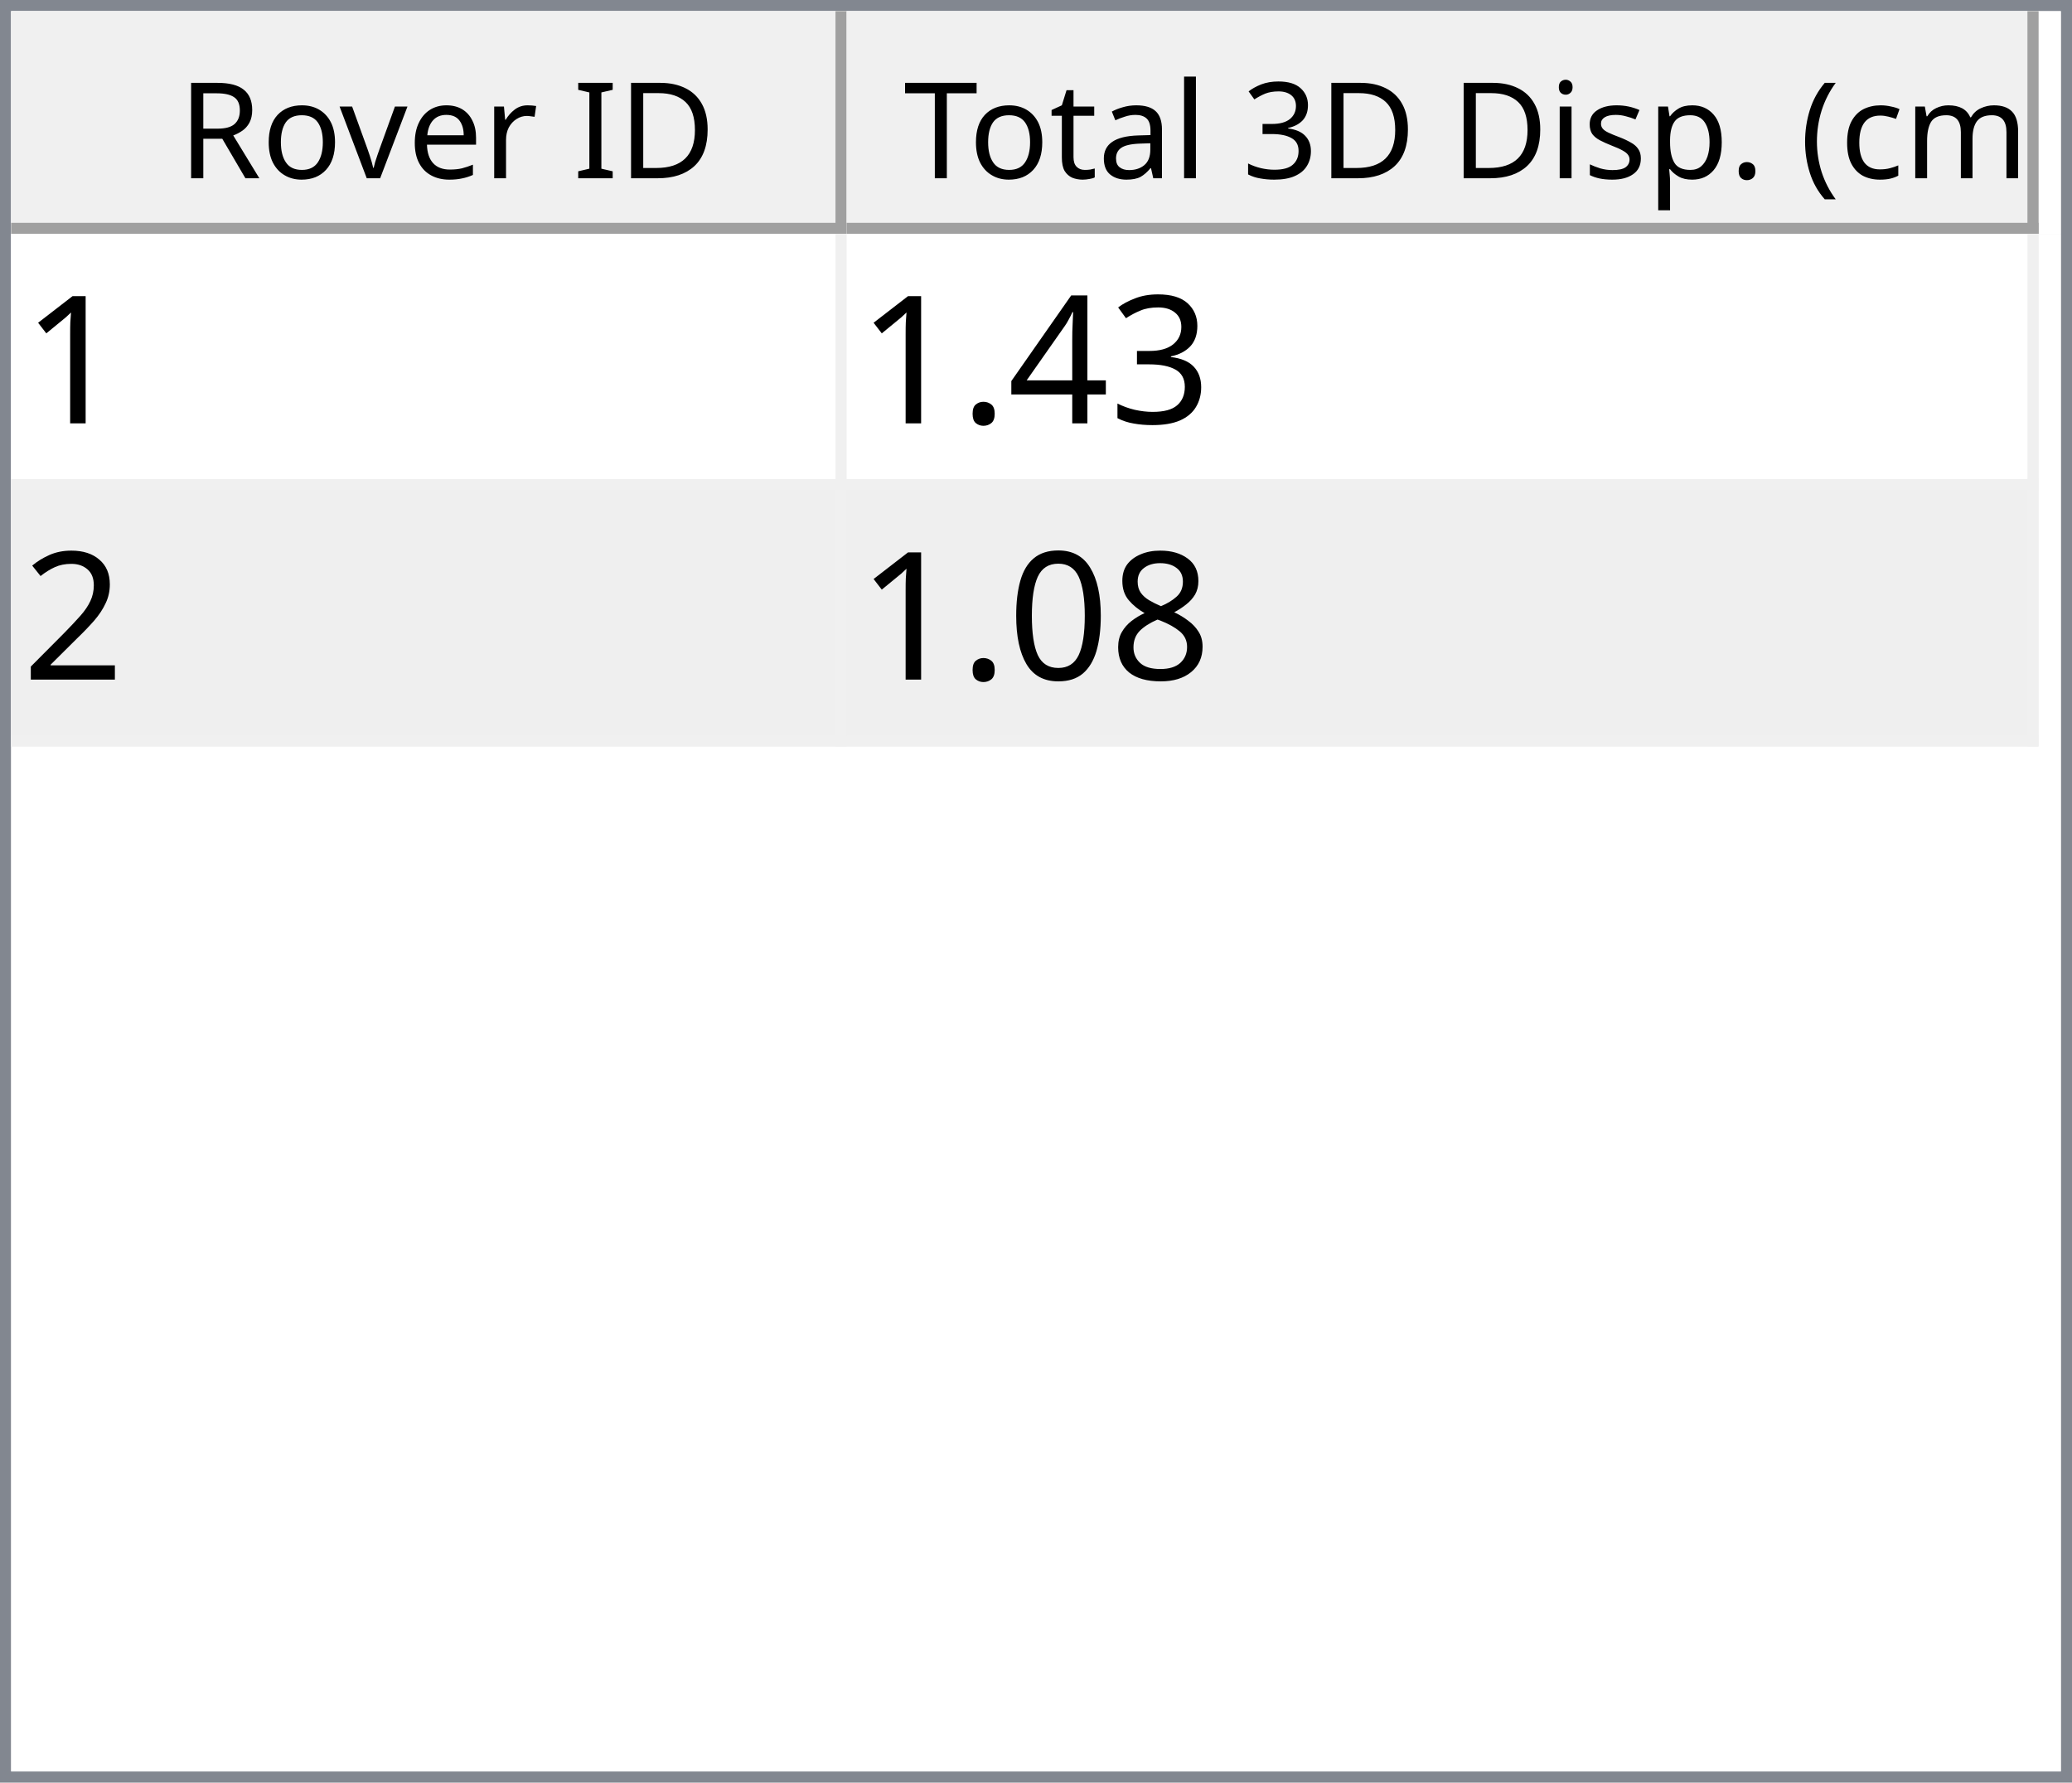
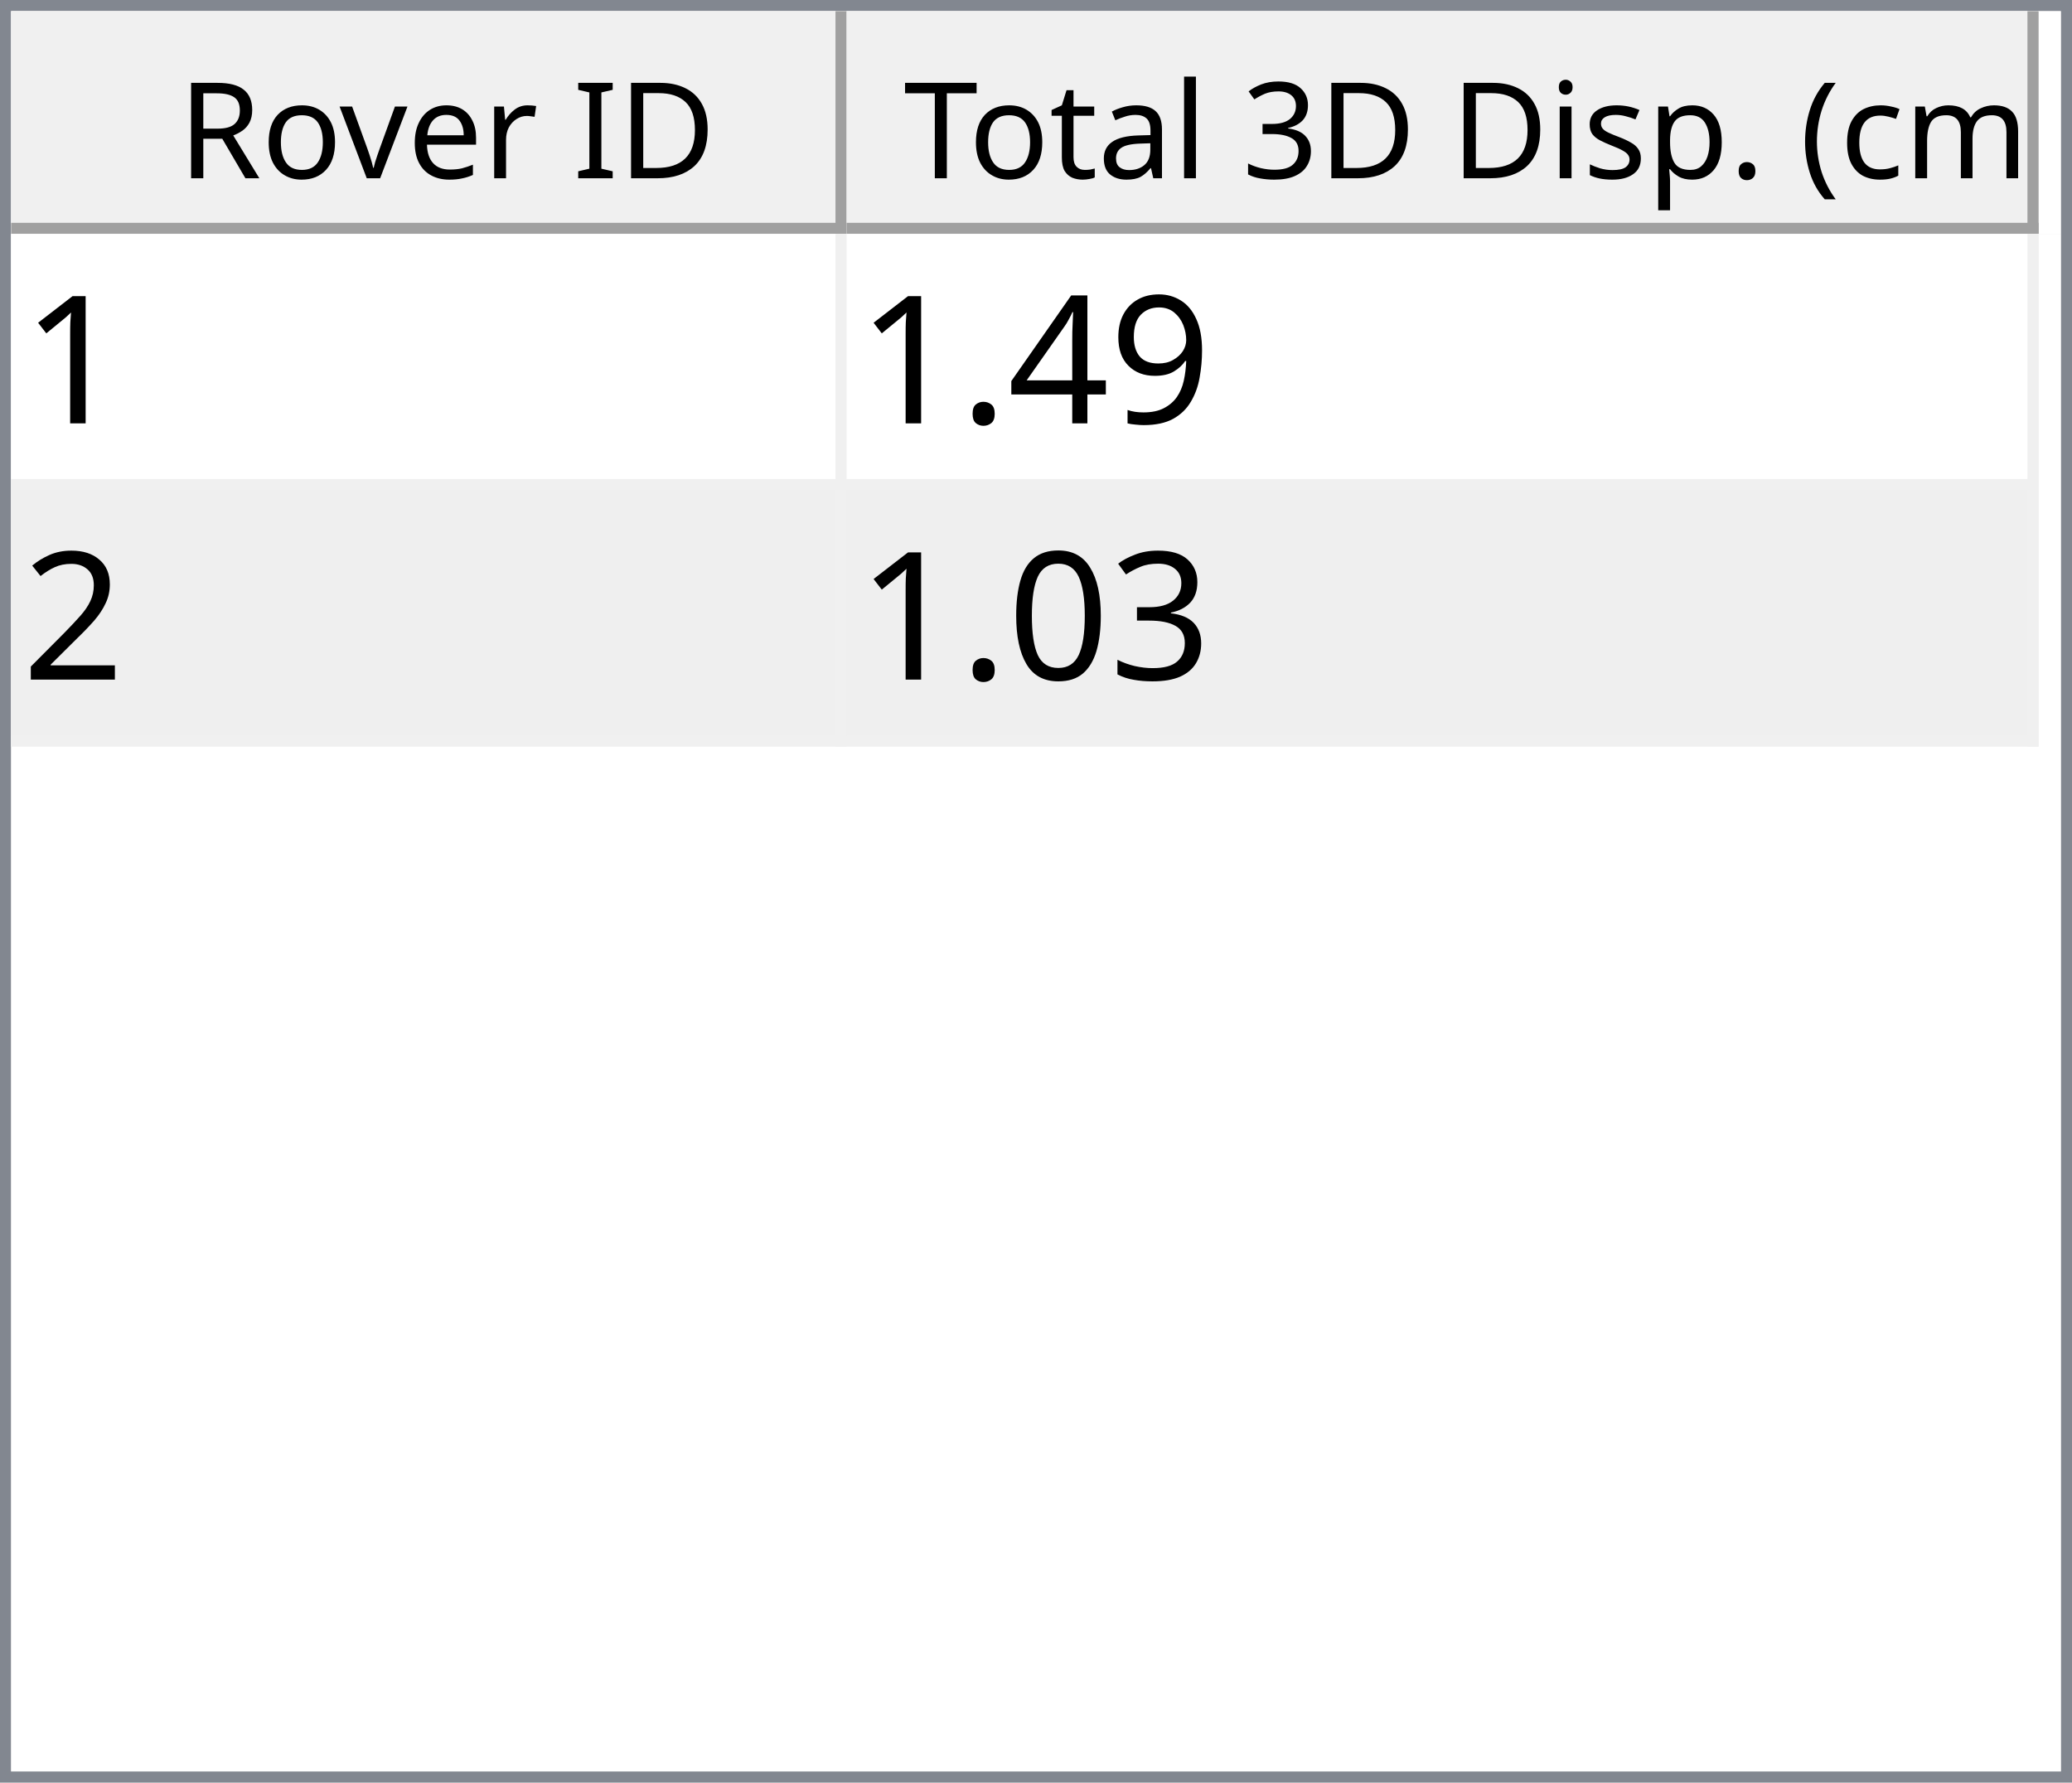
<svg xmlns="http://www.w3.org/2000/svg" style="fill-opacity:1; color-rendering:auto; color-interpolation:auto; text-rendering:auto; stroke:black; stroke-linecap:square; stroke-miterlimit:10; shape-rendering:auto; stroke-opacity:1; fill:black; stroke-dasharray:none; font-weight:normal; stroke-width:1; font-family:'Dialog'; font-style:normal; stroke-linejoin:miter; font-size:12px; stroke-dashoffset:0; image-rendering:auto;" width="186" height="160">
  <defs id="genericDefs" />
  <g>
    <defs id="defs1">
      <clipPath clipPathUnits="userSpaceOnUse" id="clipPath1">
        <path d="M0 0 L186 0 L186 160 L0 160 L0 0 Z" />
      </clipPath>
      <clipPath clipPathUnits="userSpaceOnUse" id="clipPath2">
        <path d="M0 0 L0 160 L186 160 L186 0 Z" />
      </clipPath>
      <clipPath clipPathUnits="userSpaceOnUse" id="clipPath3">
        <path d="M0 0 L0 20 L184 20 L184 0 Z" />
      </clipPath>
      <clipPath clipPathUnits="userSpaceOnUse" id="clipPath4">
        <path d="M0 0 L0 20 L75 20 L75 0 Z" />
      </clipPath>
      <clipPath clipPathUnits="userSpaceOnUse" id="clipPath5">
        <path d="M1 1 L1 19 L74 19 L74 1 Z" />
      </clipPath>
      <clipPath clipPathUnits="userSpaceOnUse" id="clipPath6">
        <path d="M0 0 L0 18 L73 18 L73 0 Z" />
      </clipPath>
      <clipPath clipPathUnits="userSpaceOnUse" id="clipPath7">
        <path d="M-0.5 -0.5 L-0.5 19.5 L74.5 19.5 L74.5 -0.5 Z" />
      </clipPath>
      <clipPath clipPathUnits="userSpaceOnUse" id="clipPath8">
        <path d="M0 0 L0 20 L107 20 L107 0 Z" />
      </clipPath>
      <clipPath clipPathUnits="userSpaceOnUse" id="clipPath9">
        <path d="M1 1 L1 19 L106 19 L106 1 Z" />
      </clipPath>
      <clipPath clipPathUnits="userSpaceOnUse" id="clipPath10">
        <path d="M0 0 L0 18 L105 18 L105 0 Z" />
      </clipPath>
      <clipPath clipPathUnits="userSpaceOnUse" id="clipPath11">
        <path d="M-0.5 -0.5 L-0.5 19.5 L106.5 19.5 L106.5 -0.5 Z" />
      </clipPath>
      <clipPath clipPathUnits="userSpaceOnUse" id="clipPath12">
        <path d="M0 0 L0 138 L184 138 L184 0 Z" />
      </clipPath>
      <clipPath clipPathUnits="userSpaceOnUse" id="clipPath13">
        <path d="M0 0 L0 46 L182 46 L182 0 Z" />
      </clipPath>
      <clipPath clipPathUnits="userSpaceOnUse" id="clipPath14">
        <path d="M-0.5 -0.5 L-0.5 45.5 L181.5 45.5 L181.5 -0.5 Z" />
      </clipPath>
      <clipPath clipPathUnits="userSpaceOnUse" id="clipPath15">
        <path d="M0 0 L0 22 L74 22 L74 0 Z" />
      </clipPath>
      <clipPath clipPathUnits="userSpaceOnUse" id="clipPath16">
        <path d="M0 0 L0 22 L106 22 L106 0 Z" />
      </clipPath>
      <font horiz-adv-x="64.551" id="font1">
        <font-face ascent="107.91" descent="25.098" units-per-em="100" style="font-style:normal; font-family:Segoe UI; font-weight:normal;" />
        <missing-glyph horiz-adv-x="64.551" d="M8.109 0 L8.109 68.266 L56.453 68.266 L56.453 0 L8.109 0 ZM15.328 7.234 L49.219 7.234 L49.219 61.031 L15.328 61.031 L15.328 7.234 Z" />
        <glyph unicode="D" horiz-adv-x="70.117" d="M9.188 0 L9.188 70.016 L28.516 70.016 Q65.531 70.016 65.531 35.891 Q65.531 19.672 55.25 9.836 Q44.969 0 27.734 0 L9.188 0 ZM17.391 62.594 L17.391 7.422 L27.828 7.422 Q41.609 7.422 49.273 14.797 Q56.938 22.172 56.938 35.688 Q56.938 62.594 28.328 62.594 L17.391 62.594 Z" />
        <glyph unicode="I" horiz-adv-x="26.611" d="M17.391 0 L9.188 0 L9.188 70.016 L17.391 70.016 L17.391 0 Z" />
        <glyph unicode=" " horiz-adv-x="27.393" d="" />
        <glyph unicode="r" horiz-adv-x="34.766" d="M34.188 41.891 Q32.078 43.5 28.125 43.5 Q23 43.5 19.555 38.672 Q16.109 33.844 16.109 25.484 L16.109 0 L8.109 0 L8.109 50 L16.109 50 L16.109 39.703 L16.312 39.703 Q18.016 44.969 21.531 47.922 Q25.047 50.875 29.391 50.875 Q32.516 50.875 34.188 50.203 L34.188 41.891 Z" />
        <glyph unicode="e" horiz-adv-x="52.295" d="M48.297 23 L12.984 23 Q13.188 14.656 17.484 10.109 Q21.781 5.562 29.297 5.562 Q37.75 5.562 44.828 11.141 L44.828 3.609 Q38.234 -1.172 27.391 -1.172 Q16.797 -1.172 10.742 5.641 Q4.688 12.453 4.688 24.812 Q4.688 36.469 11.305 43.82 Q17.922 51.172 27.734 51.172 Q37.547 51.172 42.922 44.828 Q48.297 38.484 48.297 27.203 L48.297 23 ZM40.094 29.781 Q40.047 36.719 36.75 40.578 Q33.453 44.438 27.594 44.438 Q21.922 44.438 17.969 40.383 Q14.016 36.328 13.094 29.781 L40.094 29.781 Z" />
        <glyph unicode="v" horiz-adv-x="47.9" d="M47.406 50 L27.484 0 L19.625 0 L0.688 50 L9.469 50 L22.172 13.672 Q23.578 9.672 23.922 6.688 L24.125 6.688 Q24.609 10.453 25.688 13.484 L38.969 50 L47.406 50 Z" />
        <glyph unicode="o" horiz-adv-x="58.594" d="M29 -1.172 Q17.922 -1.172 11.305 5.836 Q4.688 12.844 4.688 24.422 Q4.688 37.016 11.57 44.094 Q18.453 51.172 30.172 51.172 Q41.359 51.172 47.633 44.289 Q53.906 37.406 53.906 25.203 Q53.906 13.234 47.141 6.031 Q40.375 -1.172 29 -1.172 ZM29.594 44.438 Q21.875 44.438 17.383 39.188 Q12.891 33.938 12.891 24.703 Q12.891 15.828 17.43 10.695 Q21.969 5.562 29.594 5.562 Q37.359 5.562 41.531 10.594 Q45.703 15.625 45.703 24.906 Q45.703 34.281 41.531 39.359 Q37.359 44.438 29.594 44.438 Z" />
        <glyph unicode="R" horiz-adv-x="59.814" d="M59.375 0 L49.609 0 L37.891 19.625 Q36.281 22.359 34.766 24.289 Q33.25 26.219 31.664 27.438 Q30.078 28.656 28.25 29.219 Q26.422 29.781 24.125 29.781 L17.391 29.781 L17.391 0 L9.188 0 L9.188 70.016 L30.078 70.016 Q34.672 70.016 38.555 68.867 Q42.438 67.719 45.289 65.375 Q48.141 63.031 49.758 59.547 Q51.375 56.062 51.375 51.375 Q51.375 47.703 50.273 44.656 Q49.172 41.609 47.148 39.211 Q45.125 36.812 42.266 35.133 Q39.406 33.453 35.844 32.516 L35.844 32.328 Q37.594 31.547 38.891 30.547 Q40.188 29.547 41.359 28.18 Q42.531 26.812 43.68 25.078 Q44.828 23.344 46.234 21.047 L59.375 0 ZM17.391 62.594 L17.391 37.203 L28.516 37.203 Q31.594 37.203 34.203 38.133 Q36.812 39.062 38.719 40.797 Q40.625 42.531 41.703 45.047 Q42.781 47.562 42.781 50.688 Q42.781 56.297 39.141 59.445 Q35.5 62.594 28.609 62.594 L17.391 62.594 Z" />
        <glyph unicode=")" horiz-adv-x="30.176" d="M8.297 -15.922 L1.172 -15.922 Q16.406 2.344 16.406 26.812 Q16.406 51.469 1.078 70.016 L8.297 70.016 Q23.531 52.156 23.531 26.703 Q23.531 1.375 8.297 -15.922 Z" />
        <glyph unicode="m" horiz-adv-x="86.133" d="M79.109 0 L71.094 0 L71.094 28.719 Q71.094 37.016 68.531 40.727 Q65.969 44.438 59.906 44.438 Q54.781 44.438 51.195 39.75 Q47.609 35.062 47.609 28.516 L47.609 0 L39.594 0 L39.594 29.688 Q39.594 44.438 28.219 44.438 Q22.953 44.438 19.531 40.016 Q16.109 35.594 16.109 28.516 L16.109 0 L8.109 0 L8.109 50 L16.109 50 L16.109 42.094 L16.312 42.094 Q21.625 51.172 31.844 51.172 Q36.969 51.172 40.773 48.312 Q44.578 45.453 46 40.828 Q51.562 51.172 62.594 51.172 Q79.109 51.172 79.109 30.812 L79.109 0 Z" />
        <glyph unicode="c" horiz-adv-x="46.191" d="M42.188 2.297 Q36.422 -1.172 28.516 -1.172 Q17.828 -1.172 11.258 5.789 Q4.688 12.75 4.688 23.828 Q4.688 36.188 11.766 43.68 Q18.844 51.172 30.672 51.172 Q37.25 51.172 42.281 48.734 L42.281 40.531 Q36.719 44.438 30.375 44.438 Q22.703 44.438 17.797 38.945 Q12.891 33.453 12.891 24.516 Q12.891 15.719 17.508 10.641 Q22.125 5.562 29.891 5.562 Q36.422 5.562 42.188 9.906 L42.188 2.297 Z" />
        <glyph unicode="(" horiz-adv-x="30.176" d="M29.109 -15.922 L21.969 -15.922 Q6.844 1.375 6.844 26.703 Q6.844 52.156 21.969 70.016 L29.203 70.016 Q13.875 51.469 13.875 26.812 Q13.875 2.344 29.109 -15.922 Z" />
        <glyph unicode="." horiz-adv-x="21.68" d="M10.891 -1.078 Q8.641 -1.078 7.055 0.539 Q5.469 2.156 5.469 4.391 Q5.469 6.641 7.055 8.273 Q8.641 9.906 10.891 9.906 Q13.188 9.906 14.797 8.273 Q16.406 6.641 16.406 4.391 Q16.406 2.156 14.797 0.539 Q13.188 -1.078 10.891 -1.078 Z" />
        <glyph unicode="p" horiz-adv-x="58.789" d="M16.312 7.234 L16.109 7.234 L16.109 -23 L8.109 -23 L8.109 50 L16.109 50 L16.109 41.219 L16.312 41.219 Q22.219 51.172 33.594 51.172 Q43.266 51.172 48.688 44.461 Q54.109 37.75 54.109 26.469 Q54.109 13.922 48 6.375 Q41.891 -1.172 31.297 -1.172 Q21.578 -1.172 16.312 7.234 ZM16.109 27.391 L16.109 20.406 Q16.109 14.203 20.141 9.883 Q24.172 5.562 30.375 5.562 Q37.641 5.562 41.773 11.133 Q45.906 16.703 45.906 26.609 Q45.906 34.969 42.047 39.703 Q38.188 44.438 31.594 44.438 Q24.609 44.438 20.359 39.578 Q16.109 34.719 16.109 27.391 Z" />
        <glyph unicode="s" horiz-adv-x="42.432" d="M5.078 1.812 L5.078 10.406 Q11.625 5.562 19.484 5.562 Q30.031 5.562 30.031 12.594 Q30.031 14.594 29.125 15.992 Q28.219 17.391 26.68 18.461 Q25.141 19.531 23.07 20.383 Q21 21.234 18.609 22.172 Q15.281 23.484 12.766 24.828 Q10.25 26.172 8.57 27.859 Q6.891 29.547 6.031 31.695 Q5.172 33.844 5.172 36.719 Q5.172 40.234 6.789 42.945 Q8.406 45.656 11.086 47.484 Q13.766 49.312 17.211 50.242 Q20.656 51.172 24.312 51.172 Q30.812 51.172 35.938 48.922 L35.938 40.828 Q30.422 44.438 23.25 44.438 Q21 44.438 19.195 43.922 Q17.391 43.406 16.094 42.477 Q14.797 41.547 14.086 40.258 Q13.375 38.969 13.375 37.406 Q13.375 35.453 14.086 34.133 Q14.797 32.812 16.164 31.789 Q17.531 30.766 19.484 29.938 Q21.438 29.109 23.922 28.125 Q27.25 26.859 29.883 25.516 Q32.516 24.172 34.375 22.484 Q36.234 20.797 37.234 18.602 Q38.234 16.406 38.234 13.375 Q38.234 9.672 36.602 6.938 Q34.969 4.203 32.234 2.398 Q29.5 0.594 25.93 -0.289 Q22.359 -1.172 18.453 -1.172 Q10.75 -1.172 5.078 1.812 Z" />
        <glyph unicode="i" horiz-adv-x="24.219" d="M12.203 62.703 Q10.062 62.703 8.547 64.164 Q7.031 65.625 7.031 67.875 Q7.031 70.125 8.547 71.609 Q10.062 73.094 12.203 73.094 Q14.406 73.094 15.945 71.609 Q17.484 70.125 17.484 67.875 Q17.484 65.719 15.945 64.211 Q14.406 62.703 12.203 62.703 ZM16.109 0 L8.109 0 L8.109 50 L16.109 50 L16.109 0 Z" />
        <glyph unicode="3" horiz-adv-x="53.906" d="M46.531 19.828 Q46.531 15.094 44.75 11.211 Q42.969 7.328 39.719 4.57 Q36.469 1.812 31.93 0.297 Q27.391 -1.219 21.922 -1.219 Q11.922 -1.219 6 2.594 L6 11.188 Q13.094 5.609 22.219 5.609 Q25.875 5.609 28.828 6.539 Q31.781 7.469 33.906 9.227 Q36.031 10.984 37.18 13.477 Q38.328 15.969 38.328 19.094 Q38.328 32.812 18.797 32.812 L12.984 32.812 L12.984 39.594 L18.5 39.594 Q35.797 39.594 35.797 52.484 Q35.797 64.406 22.609 64.406 Q15.188 64.406 8.688 59.422 L8.688 67.188 Q15.375 71.188 24.609 71.188 Q29 71.188 32.57 69.969 Q36.141 68.75 38.68 66.555 Q41.219 64.359 42.609 61.281 Q44 58.203 44 54.5 Q44 40.672 30.031 36.719 L30.031 36.531 Q33.594 36.141 36.625 34.797 Q39.656 33.453 41.852 31.305 Q44.047 29.156 45.289 26.25 Q46.531 23.344 46.531 19.828 Z" />
        <glyph unicode="l" horiz-adv-x="24.219" d="M16.109 0 L8.109 0 L8.109 74.031 L16.109 74.031 L16.109 0 Z" />
        <glyph unicode="a" horiz-adv-x="50.879" d="M43.891 0 L35.891 0 L35.891 7.812 L35.688 7.812 Q30.469 -1.172 20.312 -1.172 Q12.844 -1.172 8.617 2.781 Q4.391 6.734 4.391 13.281 Q4.391 27.297 20.906 29.594 L35.891 31.688 Q35.891 44.438 25.594 44.438 Q16.547 44.438 9.281 38.281 L9.281 46.484 Q16.656 51.172 26.266 51.172 Q43.891 51.172 43.891 32.516 L43.891 0 ZM35.891 25.297 L23.828 23.641 Q18.266 22.859 15.43 20.875 Q12.594 18.891 12.594 13.875 Q12.594 10.203 15.211 7.883 Q17.828 5.562 22.172 5.562 Q28.125 5.562 32.008 9.742 Q35.891 13.922 35.891 20.312 L35.891 25.297 Z" />
        <glyph unicode="t" horiz-adv-x="33.887" d="M31.297 0.484 Q28.469 -1.078 23.828 -1.078 Q10.688 -1.078 10.688 13.578 L10.688 43.172 L2.094 43.172 L2.094 50 L10.688 50 L10.688 62.203 L18.703 64.797 L18.703 50 L31.297 50 L31.297 43.172 L18.703 43.172 L18.703 14.984 Q18.703 9.969 20.414 7.82 Q22.125 5.672 26.078 5.672 Q29.109 5.672 31.297 7.328 L31.297 0.484 Z" />
        <glyph unicode="T" horiz-adv-x="52.393" d="M50.594 62.594 L30.375 62.594 L30.375 0 L22.172 0 L22.172 62.594 L2 62.594 L2 70.016 L50.594 70.016 L50.594 62.594 Z" />
      </font>
      <font horiz-adv-x="75.0" id="font2">
        <font-face ascent="100.537" descent="21.973" units-per-em="100" style="font-style:normal; font-family:sans-serif; font-weight:normal;" />
        <missing-glyph horiz-adv-x="75.0" d="M12.5 0 L12.5 62.5 L62.5 62.5 L62.5 0 L12.5 0 ZM14.062 1.562 L60.938 1.562 L60.938 60.938 L14.062 60.938 L14.062 1.562 Z" />
        <glyph unicode="1" horiz-adv-x="55.615" d="M37.25 0 L28.469 0 L28.469 56 Q25.297 52.984 20.141 49.953 Q14.984 46.922 10.891 45.406 L10.891 53.906 Q18.266 57.375 23.781 62.305 Q29.297 67.234 31.594 71.875 L37.25 71.875 L37.25 0 Z" />
-         <glyph unicode="3" horiz-adv-x="55.615" d="M4.203 18.891 L12.984 20.062 Q14.5 12.594 18.141 9.297 Q21.781 6 27 6 Q33.203 6 37.477 10.297 Q41.75 14.594 41.75 20.953 Q41.75 27 37.797 30.93 Q33.844 34.859 27.734 34.859 Q25.25 34.859 21.531 33.891 L22.516 41.609 Q23.391 41.5 23.922 41.5 Q29.547 41.5 34.039 44.43 Q38.531 47.359 38.531 53.469 Q38.531 58.297 35.258 61.477 Q31.984 64.656 26.812 64.656 Q21.688 64.656 18.266 61.43 Q14.844 58.203 13.875 51.766 L5.078 53.328 Q6.688 62.156 12.398 67.016 Q18.109 71.875 26.609 71.875 Q32.469 71.875 37.398 69.359 Q42.328 66.844 44.945 62.5 Q47.562 58.156 47.562 53.266 Q47.562 48.641 45.07 44.828 Q42.578 41.016 37.703 38.766 Q44.047 37.312 47.562 32.695 Q51.078 28.078 51.078 21.141 Q51.078 11.766 44.242 5.25 Q37.406 -1.266 26.953 -1.266 Q17.531 -1.266 11.305 4.352 Q5.078 9.969 4.203 18.891 Z" />
+         <glyph unicode="9" horiz-adv-x="55.615" d="M5.469 16.547 L13.922 17.328 Q14.984 11.375 18.016 8.688 Q21.047 6 25.781 6 Q29.828 6 32.883 7.859 Q35.938 9.719 37.891 12.82 Q39.844 15.922 41.164 21.195 Q42.484 26.469 42.484 31.938 Q42.484 32.516 42.438 33.688 Q39.797 29.5 35.234 26.883 Q30.672 24.266 25.344 24.266 Q16.453 24.266 10.305 30.711 Q4.156 37.156 4.156 47.703 Q4.156 58.594 10.578 65.234 Q17 71.875 26.656 71.875 Q33.641 71.875 39.43 68.117 Q45.219 64.359 48.219 57.398 Q51.219 50.438 51.219 37.25 Q51.219 23.531 48.242 15.406 Q45.266 7.281 39.383 3.031 Q33.5 -1.219 25.594 -1.219 Q17.188 -1.219 11.867 3.445 Q6.547 8.109 5.469 16.547 ZM41.453 48.141 Q41.453 55.719 37.43 60.156 Q33.406 64.594 27.734 64.594 Q21.875 64.594 17.531 59.812 Q13.188 55.031 13.188 47.406 Q13.188 40.578 17.312 36.305 Q21.438 32.031 27.484 32.031 Q33.594 32.031 37.523 36.305 Q41.453 40.578 41.453 48.141 Z" />
        <glyph unicode="4" horiz-adv-x="55.615" d="M32.328 0 L32.328 17.141 L1.266 17.141 L1.266 25.203 L33.938 71.578 L41.109 71.578 L41.109 25.203 L50.781 25.203 L50.781 17.141 L41.109 17.141 L41.109 0 L32.328 0 ZM32.328 25.203 L32.328 57.469 L9.906 25.203 L32.328 25.203 Z" />
        <glyph unicode="." horiz-adv-x="27.783" d="M9.078 0 L9.078 10.016 L19.094 10.016 L19.094 0 L9.078 0 Z" />
        <glyph unicode="2" horiz-adv-x="55.615" d="M50.344 8.453 L50.344 0 L3.031 0 Q2.938 3.172 4.047 6.109 Q5.859 10.938 9.836 15.625 Q13.812 20.312 21.344 26.469 Q33.016 36.031 37.117 41.625 Q41.219 47.219 41.219 52.203 Q41.219 57.422 37.477 61.008 Q33.734 64.594 27.734 64.594 Q21.391 64.594 17.578 60.789 Q13.766 56.984 13.719 50.25 L4.688 51.172 Q5.609 61.281 11.664 66.578 Q17.719 71.875 27.938 71.875 Q38.234 71.875 44.242 66.164 Q50.25 60.453 50.25 52 Q50.25 47.703 48.492 43.555 Q46.734 39.406 42.656 34.812 Q38.578 30.219 29.109 22.219 Q21.188 15.578 18.945 13.211 Q16.703 10.844 15.234 8.453 L50.344 8.453 Z" />
-         <glyph unicode="8" horiz-adv-x="55.615" d="M17.672 38.812 Q12.203 40.828 9.57 44.539 Q6.938 48.25 6.938 53.422 Q6.938 61.234 12.555 66.555 Q18.172 71.875 27.484 71.875 Q36.859 71.875 42.578 66.43 Q48.297 60.984 48.297 53.172 Q48.297 48.188 45.68 44.508 Q43.062 40.828 37.75 38.812 Q44.344 36.672 47.781 31.883 Q51.219 27.094 51.219 20.453 Q51.219 11.281 44.727 5.031 Q38.234 -1.219 27.641 -1.219 Q17.047 -1.219 10.547 5.055 Q4.047 11.328 4.047 20.703 Q4.047 27.688 7.594 32.398 Q11.141 37.109 17.672 38.812 ZM15.922 53.719 Q15.922 48.641 19.195 45.414 Q22.469 42.188 27.688 42.188 Q32.766 42.188 36.016 45.383 Q39.266 48.578 39.266 53.219 Q39.266 58.062 35.914 61.359 Q32.562 64.656 27.594 64.656 Q22.562 64.656 19.242 61.43 Q15.922 58.203 15.922 53.719 ZM13.094 20.656 Q13.094 16.891 14.875 13.375 Q16.656 9.859 20.172 7.93 Q23.688 6 27.734 6 Q34.031 6 38.133 10.055 Q42.234 14.109 42.234 20.359 Q42.234 26.703 38.016 30.859 Q33.797 35.016 27.438 35.016 Q21.234 35.016 17.164 30.914 Q13.094 26.812 13.094 20.656 Z" />
+         <glyph unicode="3" horiz-adv-x="55.615" d="M4.203 18.891 L12.984 20.062 Q14.5 12.594 18.141 9.297 Q21.781 6 27 6 Q33.203 6 37.477 10.297 Q41.75 14.594 41.75 20.953 Q41.75 27 37.797 30.93 Q33.844 34.859 27.734 34.859 Q25.25 34.859 21.531 33.891 L22.516 41.609 Q23.391 41.5 23.922 41.5 Q29.547 41.5 34.039 44.43 Q38.531 47.359 38.531 53.469 Q38.531 58.297 35.258 61.477 Q31.984 64.656 26.812 64.656 Q21.688 64.656 18.266 61.43 Q14.844 58.203 13.875 51.766 L5.078 53.328 Q6.688 62.156 12.398 67.016 Q18.109 71.875 26.609 71.875 Q32.469 71.875 37.398 69.359 Q42.328 66.844 44.945 62.5 Q47.562 58.156 47.562 53.266 Q47.562 48.641 45.07 44.828 Q42.578 41.016 37.703 38.766 Q44.047 37.312 47.562 32.695 Q51.078 28.078 51.078 21.141 Q51.078 11.766 44.242 5.25 Q37.406 -1.266 26.953 -1.266 Q17.531 -1.266 11.305 4.352 Q5.078 9.969 4.203 18.891 Z" />
        <glyph unicode="0" horiz-adv-x="55.615" d="M4.156 35.297 Q4.156 48 6.766 55.742 Q9.375 63.484 14.523 67.68 Q19.672 71.875 27.484 71.875 Q33.25 71.875 37.594 69.555 Q41.938 67.234 44.773 62.867 Q47.609 58.5 49.219 52.227 Q50.828 45.953 50.828 35.297 Q50.828 22.703 48.242 14.969 Q45.656 7.234 40.508 3.008 Q35.359 -1.219 27.484 -1.219 Q17.141 -1.219 11.234 6.203 Q4.156 15.141 4.156 35.297 ZM13.188 35.297 Q13.188 17.672 17.312 11.836 Q21.438 6 27.484 6 Q33.547 6 37.672 11.859 Q41.797 17.719 41.797 35.297 Q41.797 52.984 37.672 58.789 Q33.547 64.594 27.391 64.594 Q21.344 64.594 17.719 59.469 Q13.188 52.938 13.188 35.297 Z" />
      </font>
    </defs>
    <g style="fill:white; stroke:white;">
      <rect x="0" y="0" width="186" style="clip-path:url(#clipPath1); stroke:none;" height="160" />
    </g>
    <g style="fill:white; text-rendering:optimizeSpeed; color-rendering:optimizeSpeed; image-rendering:optimizeSpeed; shape-rendering:crispEdges; stroke:white; color-interpolation:sRGB;">
      <rect x="0" width="186" height="160" y="0" style="stroke:none;" />
      <path style="stroke:none;" d="M0 160 L186 160 L186 0 L0 0 Z" />
    </g>
    <g style="fill:rgb(240,240,240); font-family:'Segoe UI'; stroke:rgb(240,240,240);">
      <rect x="0" y="0" width="186" style="clip-path:url(#clipPath2); stroke:none;" height="160" />
    </g>
    <g style="fill:rgb(130,135,144); font-family:'Segoe UI'; stroke:rgb(130,135,144);">
      <path d="M0 0 L186 0 L186 160 L0 160 L0 0 ZM1 1 L185 1 L185 159 L1 159 L1 1 Z" style="fill-rule:evenodd; clip-path:url(#clipPath2); stroke:none;" />
    </g>
    <g style="fill:white; font-family:'Segoe UI'; stroke:white;" transform="translate(1,1)">
      <rect x="0" y="0" width="184" style="clip-path:url(#clipPath3); stroke:none;" height="20" />
    </g>
    <g style="fill:rgb(240,240,240); font-family:'Segoe UI'; stroke:rgb(240,240,240);" transform="translate(1,1)">
      <rect x="0" y="0" width="75" style="clip-path:url(#clipPath4); stroke:none;" height="20" />
    </g>
    <g style="font-family:'Segoe UI';" transform="translate(2,2)">
      <text x="14" xml:space="preserve" y="14" style="clip-path:url(#clipPath6); stroke:none;">Rover ID</text>
    </g>
    <g style="fill:rgb(160,160,160); font-family:'Segoe UI'; stroke:rgb(160,160,160); stroke-linejoin:bevel;" transform="translate(1.5,1.5)">
      <line x1="74" x2="74" y1="0" style="fill:none; clip-path:url(#clipPath7);" y2="19" />
    </g>
    <g style="fill:rgb(160,160,160); font-family:'Segoe UI'; stroke:rgb(160,160,160); stroke-linejoin:bevel;" transform="matrix(1,0,0,1,1,1) translate(0.5,0.5)">
      <line x1="0" x2="74" y1="19" style="fill:none; clip-path:url(#clipPath7);" y2="19" />
    </g>
    <g style="fill:rgb(240,240,240); font-family:'Segoe UI'; stroke:rgb(240,240,240);" transform="translate(76,1)">
      <rect x="0" y="0" width="107" style="clip-path:url(#clipPath8); stroke:none;" height="20" />
    </g>
    <g style="font-family:'Segoe UI';" transform="translate(77,2)">
      <text x="1" xml:space="preserve" y="14" style="clip-path:url(#clipPath10); stroke:none;"> Total 3D Disp. (cm)</text>
    </g>
    <g style="fill:rgb(160,160,160); font-family:'Segoe UI'; stroke:rgb(160,160,160); stroke-linejoin:bevel;" transform="translate(76.5,1.5)">
      <line x1="106" x2="106" y1="0" style="fill:none; clip-path:url(#clipPath11);" y2="19" />
    </g>
    <g style="fill:rgb(160,160,160); font-family:'Segoe UI'; stroke:rgb(160,160,160); stroke-linejoin:bevel;" transform="matrix(1,0,0,1,76,1) translate(0.5,0.5)">
      <line x1="0" x2="106" y1="19" style="fill:none; clip-path:url(#clipPath11);" y2="19" />
    </g>
    <g style="fill:white; font-family:'Segoe UI'; stroke:white;" transform="translate(1,21)">
      <rect x="0" y="0" width="184" style="clip-path:url(#clipPath12); stroke:none;" height="138" />
    </g>
    <g style="fill:rgb(240,240,240); font-size:16px; font-family:sans-serif; stroke:rgb(240,240,240);" transform="translate(1,21)">
      <rect x="0" y="0" width="182" style="clip-path:url(#clipPath13); stroke:none;" height="46" />
      <line transform="translate(0.5,0.5)" x1="0" x2="181" y1="22" style="clip-path:url(#clipPath14); fill:none; stroke-linejoin:bevel;" y2="22" />
    </g>
    <g transform="matrix(1,0,0,1,1,21) translate(0.5,0.5)" style="fill:rgb(240,240,240); font-size:16px; font-family:sans-serif; stroke:rgb(240,240,240); stroke-linejoin:bevel;">
      <line x1="0" x2="181" y1="45" style="fill:none; clip-path:url(#clipPath14);" y2="45" />
    </g>
    <g transform="matrix(1,0,0,1,1,21) translate(0.5,0.5)" style="fill:rgb(240,240,240); font-size:16px; font-family:sans-serif; stroke:rgb(240,240,240); stroke-linejoin:bevel;">
      <line x1="74" x2="74" y1="0" style="fill:none; clip-path:url(#clipPath14);" y2="45" />
    </g>
    <g transform="matrix(1,0,0,1,1,21) translate(0.5,0.5)" style="fill:rgb(240,240,240); font-size:16px; font-family:sans-serif; stroke:rgb(240,240,240); stroke-linejoin:bevel;">
      <line x1="181" x2="181" y1="0" style="fill:none; clip-path:url(#clipPath14);" y2="45" />
    </g>
    <g style="fill:white; font-size:16px; font-family:sans-serif; stroke:white;" transform="matrix(1,0,0,1,1,21)">
      <rect x="0" y="0" width="74" style="clip-path:url(#clipPath15); stroke:none;" height="22" />
      <text x="1" y="17" style="fill:black; clip-path:url(#clipPath15); stroke:none;" xml:space="preserve">1</text>
    </g>
    <g style="fill:white; font-size:16px; font-family:sans-serif; stroke:white;" transform="matrix(1,0,0,1,1,21) translate(75,0)">
      <rect x="0" y="0" width="106" style="clip-path:url(#clipPath16); stroke:none;" height="22" />
-       <text x="1" y="17" style="fill:black; clip-path:url(#clipPath16); stroke:none;" xml:space="preserve">1.43</text>
+       <text x="1" y="17" style="fill:black; clip-path:url(#clipPath16); stroke:none;" xml:space="preserve">1.49</text>
    </g>
    <g style="fill:rgb(239,239,239); font-size:16px; font-family:sans-serif; stroke:rgb(239,239,239);" transform="matrix(1,0,0,1,1,21) translate(0,23)">
      <rect x="0" y="0" width="74" style="clip-path:url(#clipPath15); stroke:none;" height="22" />
      <text x="1" y="17" style="fill:black; clip-path:url(#clipPath15); stroke:none;" xml:space="preserve">2</text>
    </g>
    <g style="fill:rgb(239,239,239); font-size:16px; font-family:sans-serif; stroke:rgb(239,239,239);" transform="matrix(1,0,0,1,1,21) translate(75,23)">
      <rect x="0" y="0" width="106" style="clip-path:url(#clipPath16); stroke:none;" height="22" />
-       <text x="1" y="17" style="fill:black; clip-path:url(#clipPath16); stroke:none;" xml:space="preserve">1.08</text>
+       <text x="1" y="17" style="fill:black; clip-path:url(#clipPath16); stroke:none;" xml:space="preserve">1.03</text>
    </g>
  </g>
</svg>
